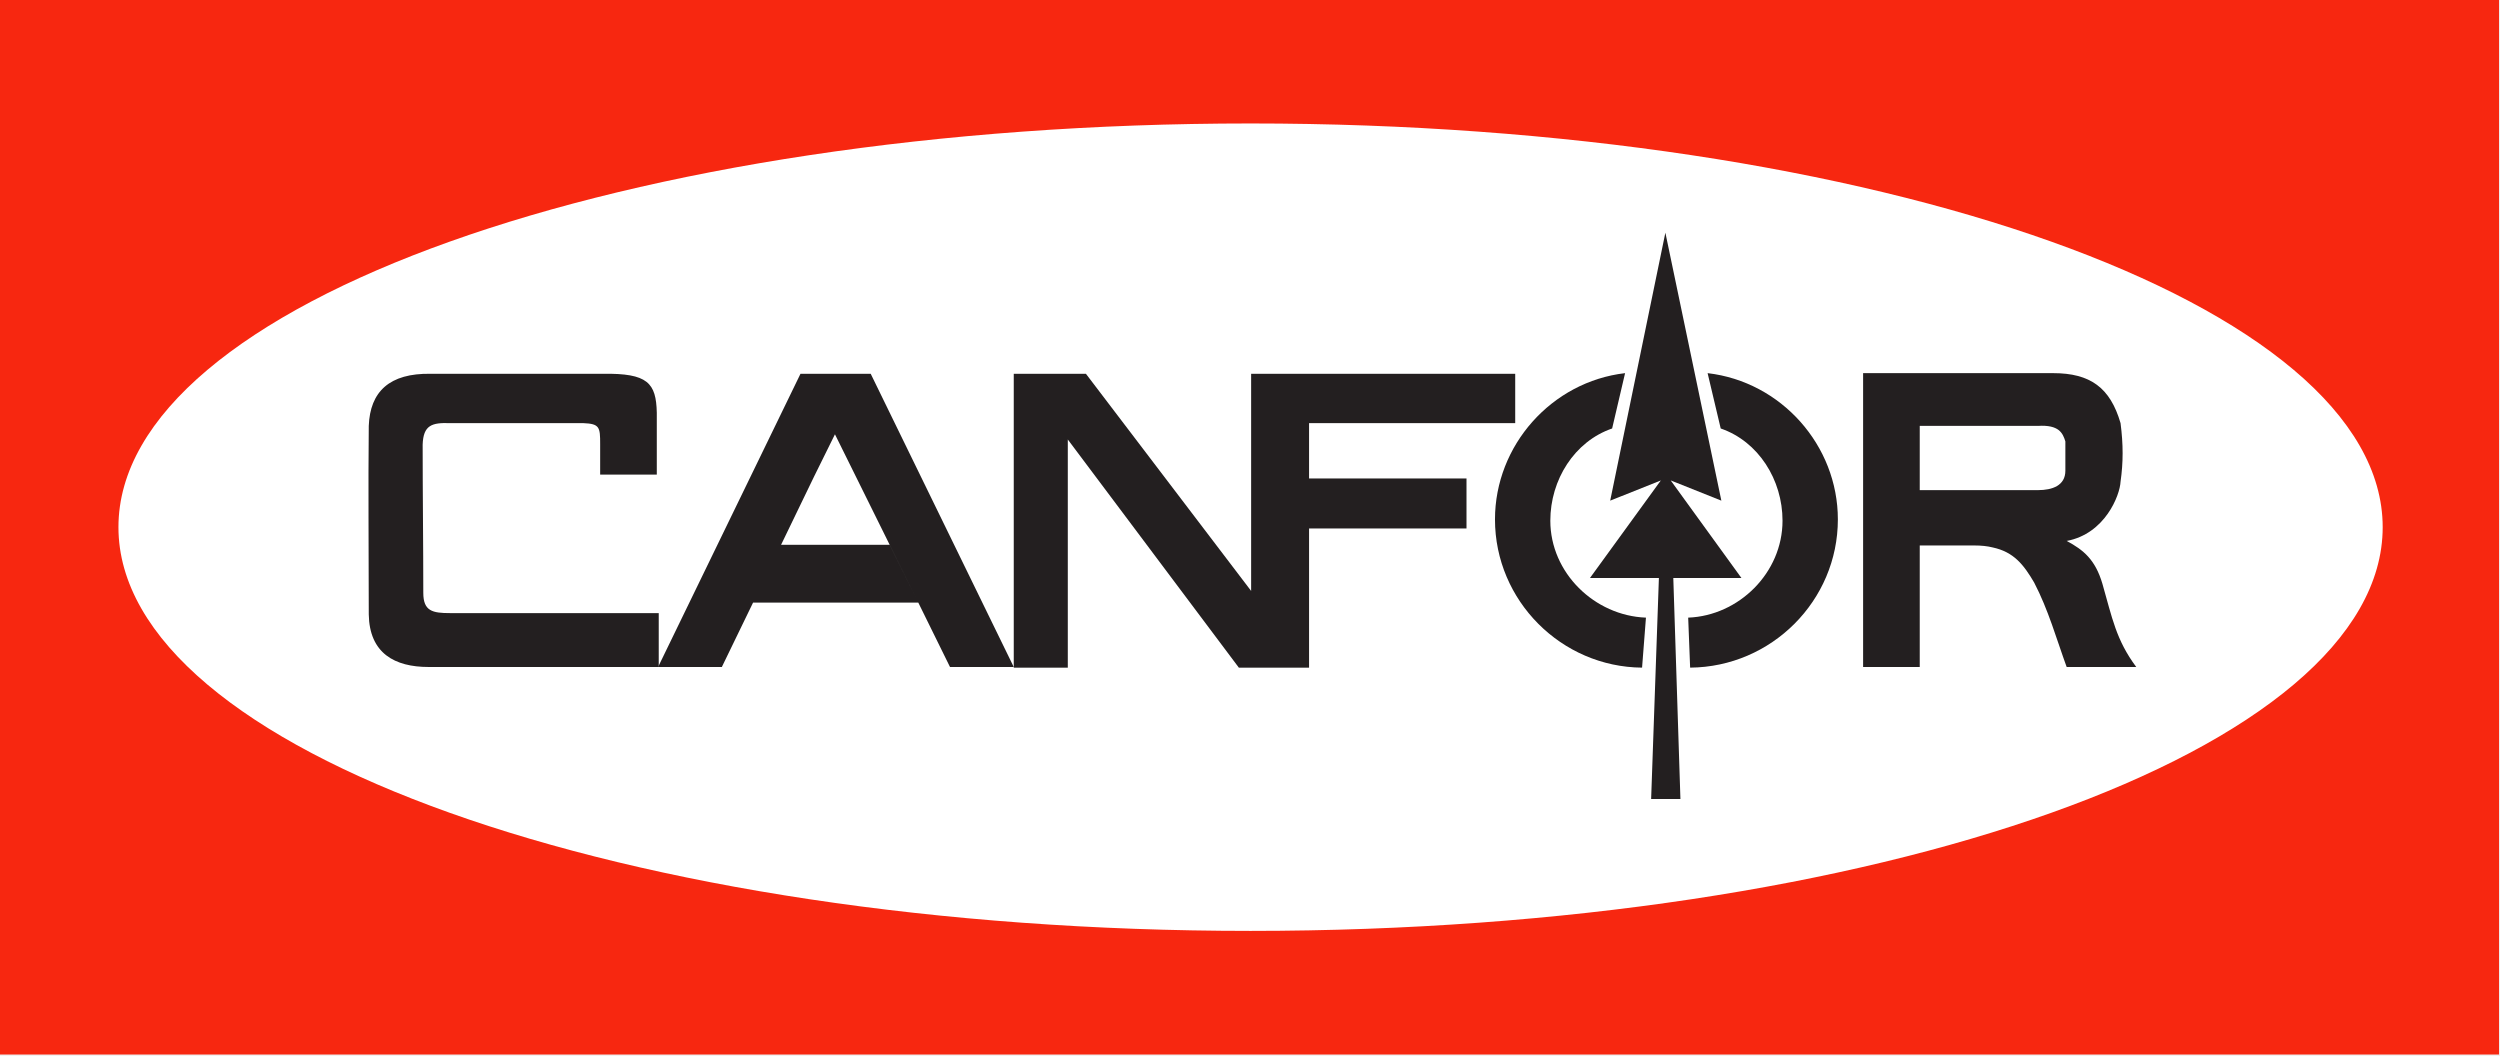
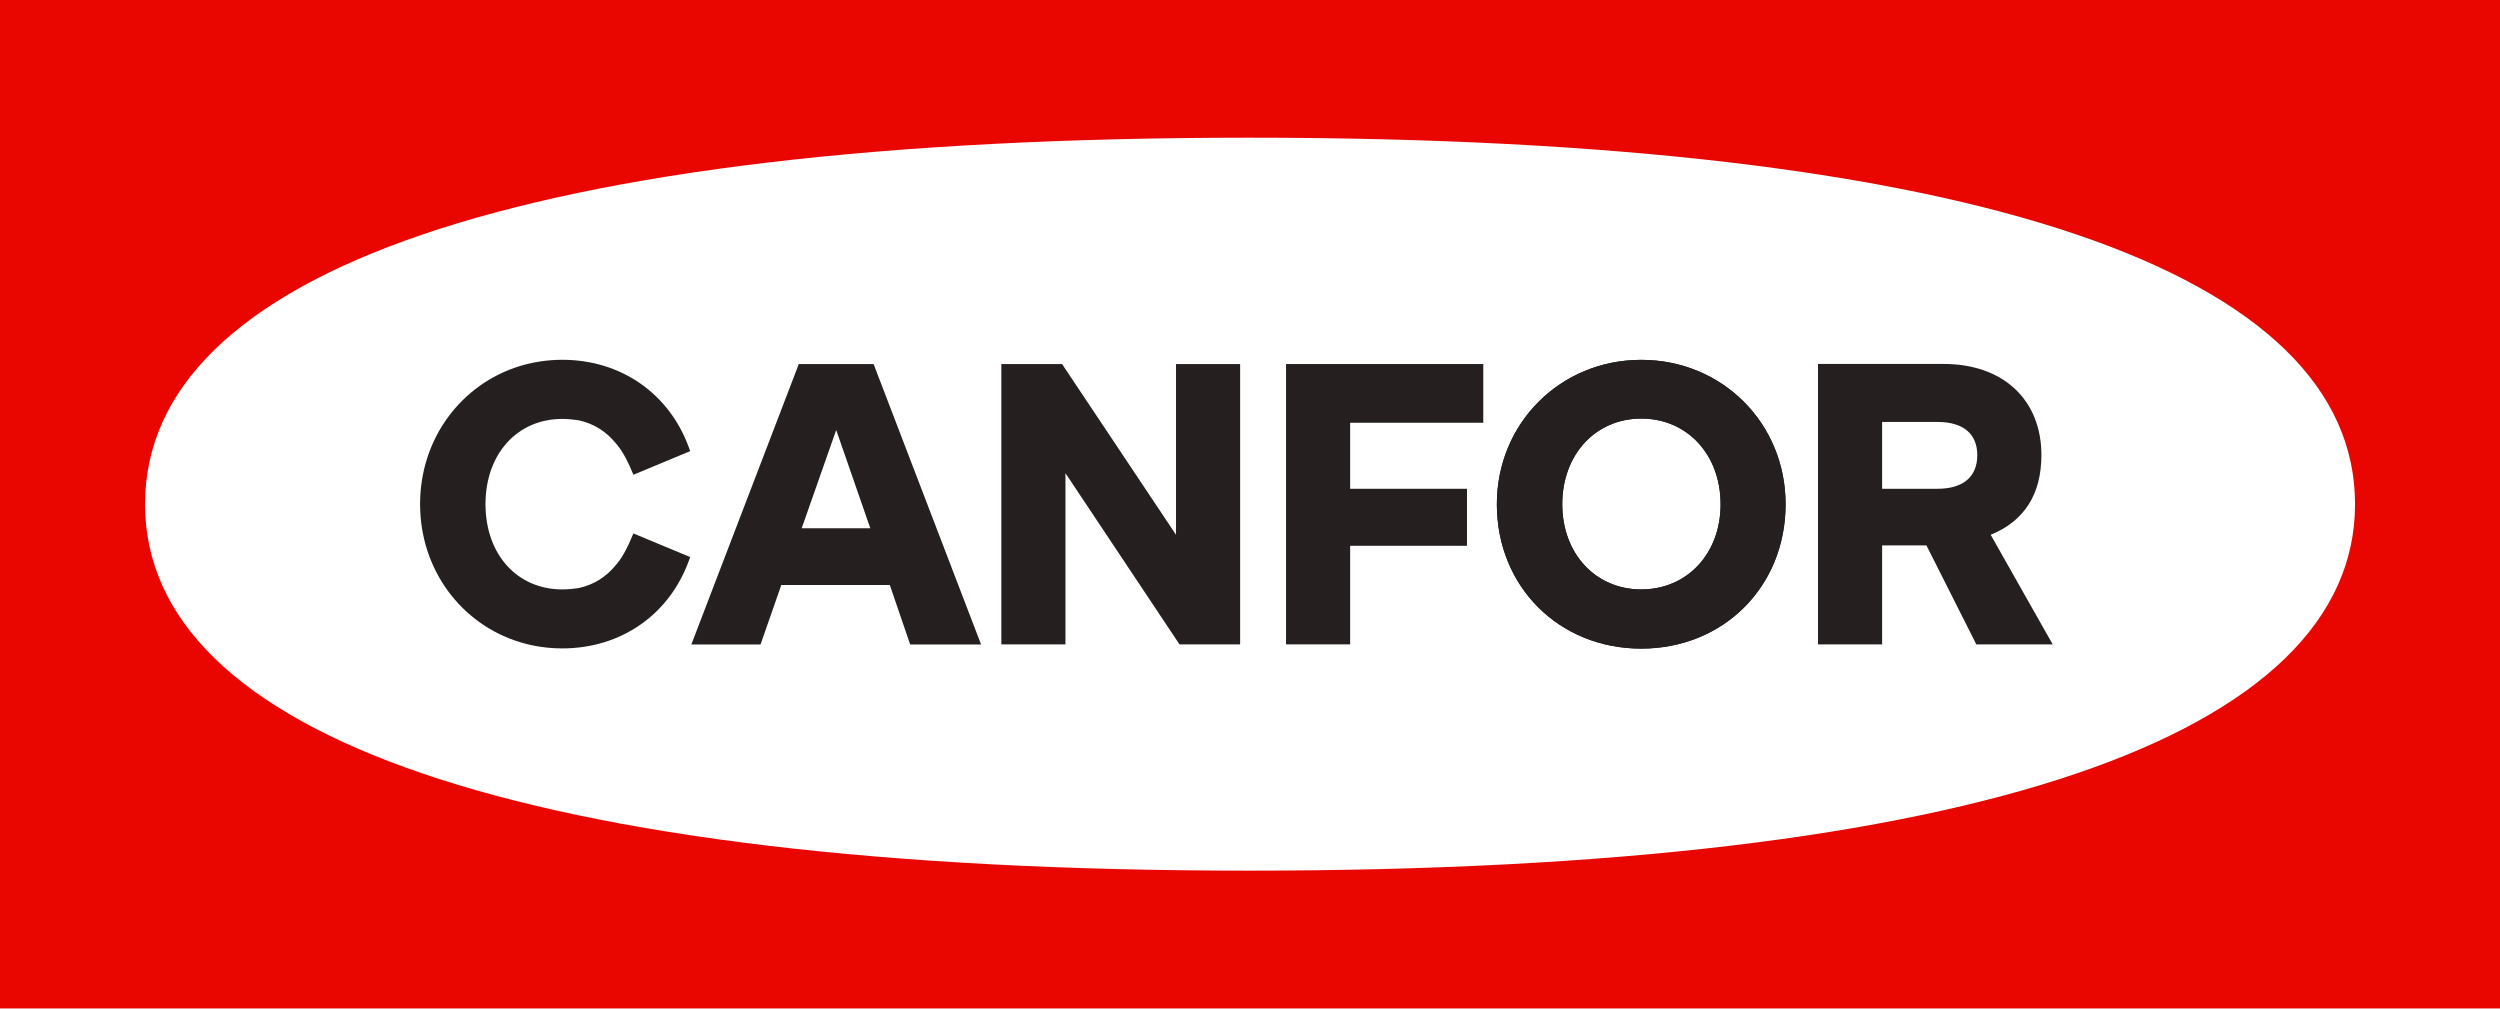
- <svg xmlns="http://www.w3.org/2000/svg" viewBox="0 0 1545 652">
-   <style>
- 		.s0 { fill: #f72710 } 
- 		.s1 { fill: #ffffff } 
- 		.s2 { fill: #231f20 } 
- 	</style>
-   <path id="Layer" class="s0" d="m0 0h1544.4v651.7h-1544.4z" />
-   <path id="Layer" fill-rule="evenodd" class="s1" d="m772.8 575.3c-386.9 0-699.6-111.5-699.6-249.5 0-137.9 312.7-249.5 699.6-249.5 386.9 0 699.7 111.6 699.7 249.5 0 138-312.8 249.5-699.7 249.5z" />
-   <path id="Layer" fill-rule="evenodd" class="s2" d="m360.5 261.5c-27.7 0-55 0-82.4 0-11.2-0.4-16.5 1.2-16.9 13.3 0 29.3 0.4 62.3 0.4 91.6 0 11.3 5.7 12.5 16.5 12.5h129v33.3h-142.2c-20.9 0-36.6-8.4-37-32.5 0-40.2-0.4-78 0-116.5 0.8-21.3 12.9-32.6 38.2-32.2 35.3 0 71.1 0 106.5 0 27.7-0.4 32.9 5.6 33.3 24.1 0 12.9 0 25.3 0 38.2h-35v-18.9c0-10.4-0.3-12.5-10.4-12.9z" />
-   <path id="Layer" class="s2" d="m406.7 412.2l88-181.2h43.4l88.4 181.2h-39.4l-19.6-39.8-51.5-104-12.9 26.1-20.4 42.2h67.1l17.7 35.7h-102.1l-19.3 39.8h-39.4" />
-   <path id="Layer" class="s2" d="m626.5 412.6v-181.6h44.6l102.1 134.2v-134.2h163.2v30.5h-127.4v34.2h97.3v30.9h-97.3v86h-43.4l-105.7-141v141h-33.4" />
-   <path id="Layer" class="s2" d="m1029.2 143.8l34.6 165.6-31.3-12.5 43.7 60.3h-42.1l4.4 136.6h-18.1l4.8-136.6h-42.6l43.8-60.3-31.3 12.5 34.1-165.6" />
-   <path id="Layer" fill-rule="evenodd" class="s2" d="m1014.8 412.6c-49.9-0.4-90.9-41.4-90.9-91.6 0-45.8 35-85.1 80.4-90.4l-8 34.2c-23.3 8-38.2 31.7-38.2 57 0 32.2 27.3 58.7 59.1 59.9z" />
-   <path id="Layer" fill-rule="evenodd" class="s2" d="m1043.3 381.7c31.3-1.2 58.3-27.7 58.3-59.9 0-25.3-14.9-49-38.2-57l-8.1-34.2c45.5 5.3 80.5 44.6 80.5 90.4 0 50.2-41 91.2-91.3 91.6z" />
-   <path id="Layer" fill-rule="evenodd" class="s2" d="m1320.2 412.2h-43c-6.4-17.6-11.3-35.3-20.1-52.2-6.4-10.9-12.5-18.9-25.7-21.7-3.2-0.8-6.9-1.2-11.3-1.2h-33.7v75.1h-35v-181.6h117.4c22.9 0 35.3 8.9 41.7 30.9 1.7 13.3 1.7 24.1 0 36.2-0.4 8.4-9.6 32.2-33.3 36.6 10.5 5.6 17.7 11.6 22.1 26.5 6 20.9 8.4 34.6 20.9 51.4zm-43.8-139.4c-1.6-5.2-4-10.4-16.9-9.6h-73.1v39.7h73.1c8.8 0 16.9-2.8 16.9-12z" />
+ <svg xmlns="http://www.w3.org/2000/svg" viewBox="0 0 119 48" fill="none">
+   <path d="M119.006 0H0V48H119.006V0Z" fill="#e90600" />
+   <path fill-rule="evenodd" clip-rule="evenodd" d="M59.466 6.554C94.284 6.554 112.1 13.026 112.1 23.998C112.1 34.929 94.284 41.443 59.466 41.443C24.671 41.443 6.904 34.948 6.904 23.998C6.904 13.006 24.671 6.554 59.466 6.554Z" fill="white" />
+   <path d="M29.276 26.94C28.863 27.438 28.291 27.832 27.536 27.994C27.256 28.033 26.995 28.056 26.768 28.056C24.627 28.056 23.13 26.41 23.11 24.044C23.11 24.028 23.107 24.015 23.107 23.998C23.107 23.982 23.11 23.969 23.11 23.953C23.13 21.59 24.627 19.941 26.768 19.941C26.995 19.941 27.253 19.963 27.536 20.003C28.291 20.165 28.863 20.562 29.276 21.057C29.576 21.389 29.836 21.828 30.149 22.599L32.853 21.473L32.807 21.346C31.88 18.743 29.566 17.126 26.768 17.126C26.055 17.126 25.372 17.233 24.734 17.428C21.962 18.284 19.996 20.865 19.996 23.995C19.996 27.125 21.958 29.706 24.734 30.562C25.375 30.76 26.058 30.864 26.768 30.864C29.566 30.864 31.88 29.247 32.807 26.644L32.853 26.517L30.149 25.391C29.833 26.169 29.576 26.608 29.276 26.94Z" fill="#251f20" />
+   <path d="M38.023 17.328L32.908 30.676H36.201L37.191 27.845H42.355L43.324 30.676H46.699L41.583 17.328H38.023ZM41.427 25.147H38.16L39.803 20.468L41.427 25.147Z" fill="#251f20" />
+   <path d="M55.978 25.456L50.554 17.328H47.664V30.672H50.716V22.524L56.144 30.672H59.03V17.328H55.978V25.456Z" fill="#251f20" />
+   <path d="M61.215 30.672H64.267V25.98H69.828V23.266H64.267V20.123H70.603V17.328H61.215V30.672Z" fill="#251f20" />
+   <path d="M78.123 17.129C74.27 17.129 71.25 20.149 71.25 24.002C71.25 27.919 74.205 30.874 78.123 30.874C82.04 30.874 84.995 27.919 84.995 24.002C84.995 20.146 81.975 17.129 78.123 17.129ZM78.123 19.924C80.312 19.924 81.9 21.639 81.9 24.002C81.9 26.351 80.312 28.056 78.123 28.056C75.945 28.056 74.364 26.351 74.364 24.002C74.364 21.639 75.945 19.924 78.123 19.924Z" fill="#251f20" />
+   <path d="M94.757 25.456C96.358 24.802 97.171 23.527 97.171 21.662C97.171 19.026 95.346 17.324 92.518 17.324H86.537V30.672H89.589V25.961H91.698L94.073 30.672H97.708L94.757 25.456ZM89.589 20.084H92.222C93.445 20.084 94.119 20.647 94.119 21.665C94.119 22.697 93.445 23.266 92.222 23.266H89.589V20.084Z" fill="#251f20" />
+   <path d="M78.123 17.129C74.27 17.129 71.25 20.149 71.25 24.002C71.25 27.919 74.205 30.874 78.123 30.874C82.04 30.874 84.995 27.919 84.995 24.002C84.995 20.146 81.975 17.129 78.123 17.129ZM78.123 19.924C80.312 19.924 81.9 21.639 81.9 24.002C81.9 26.351 80.312 28.056 78.123 28.056C75.945 28.056 74.364 26.351 74.364 24.002C74.364 21.639 75.945 19.924 78.123 19.924Z" fill="#251f20" />
</svg>
